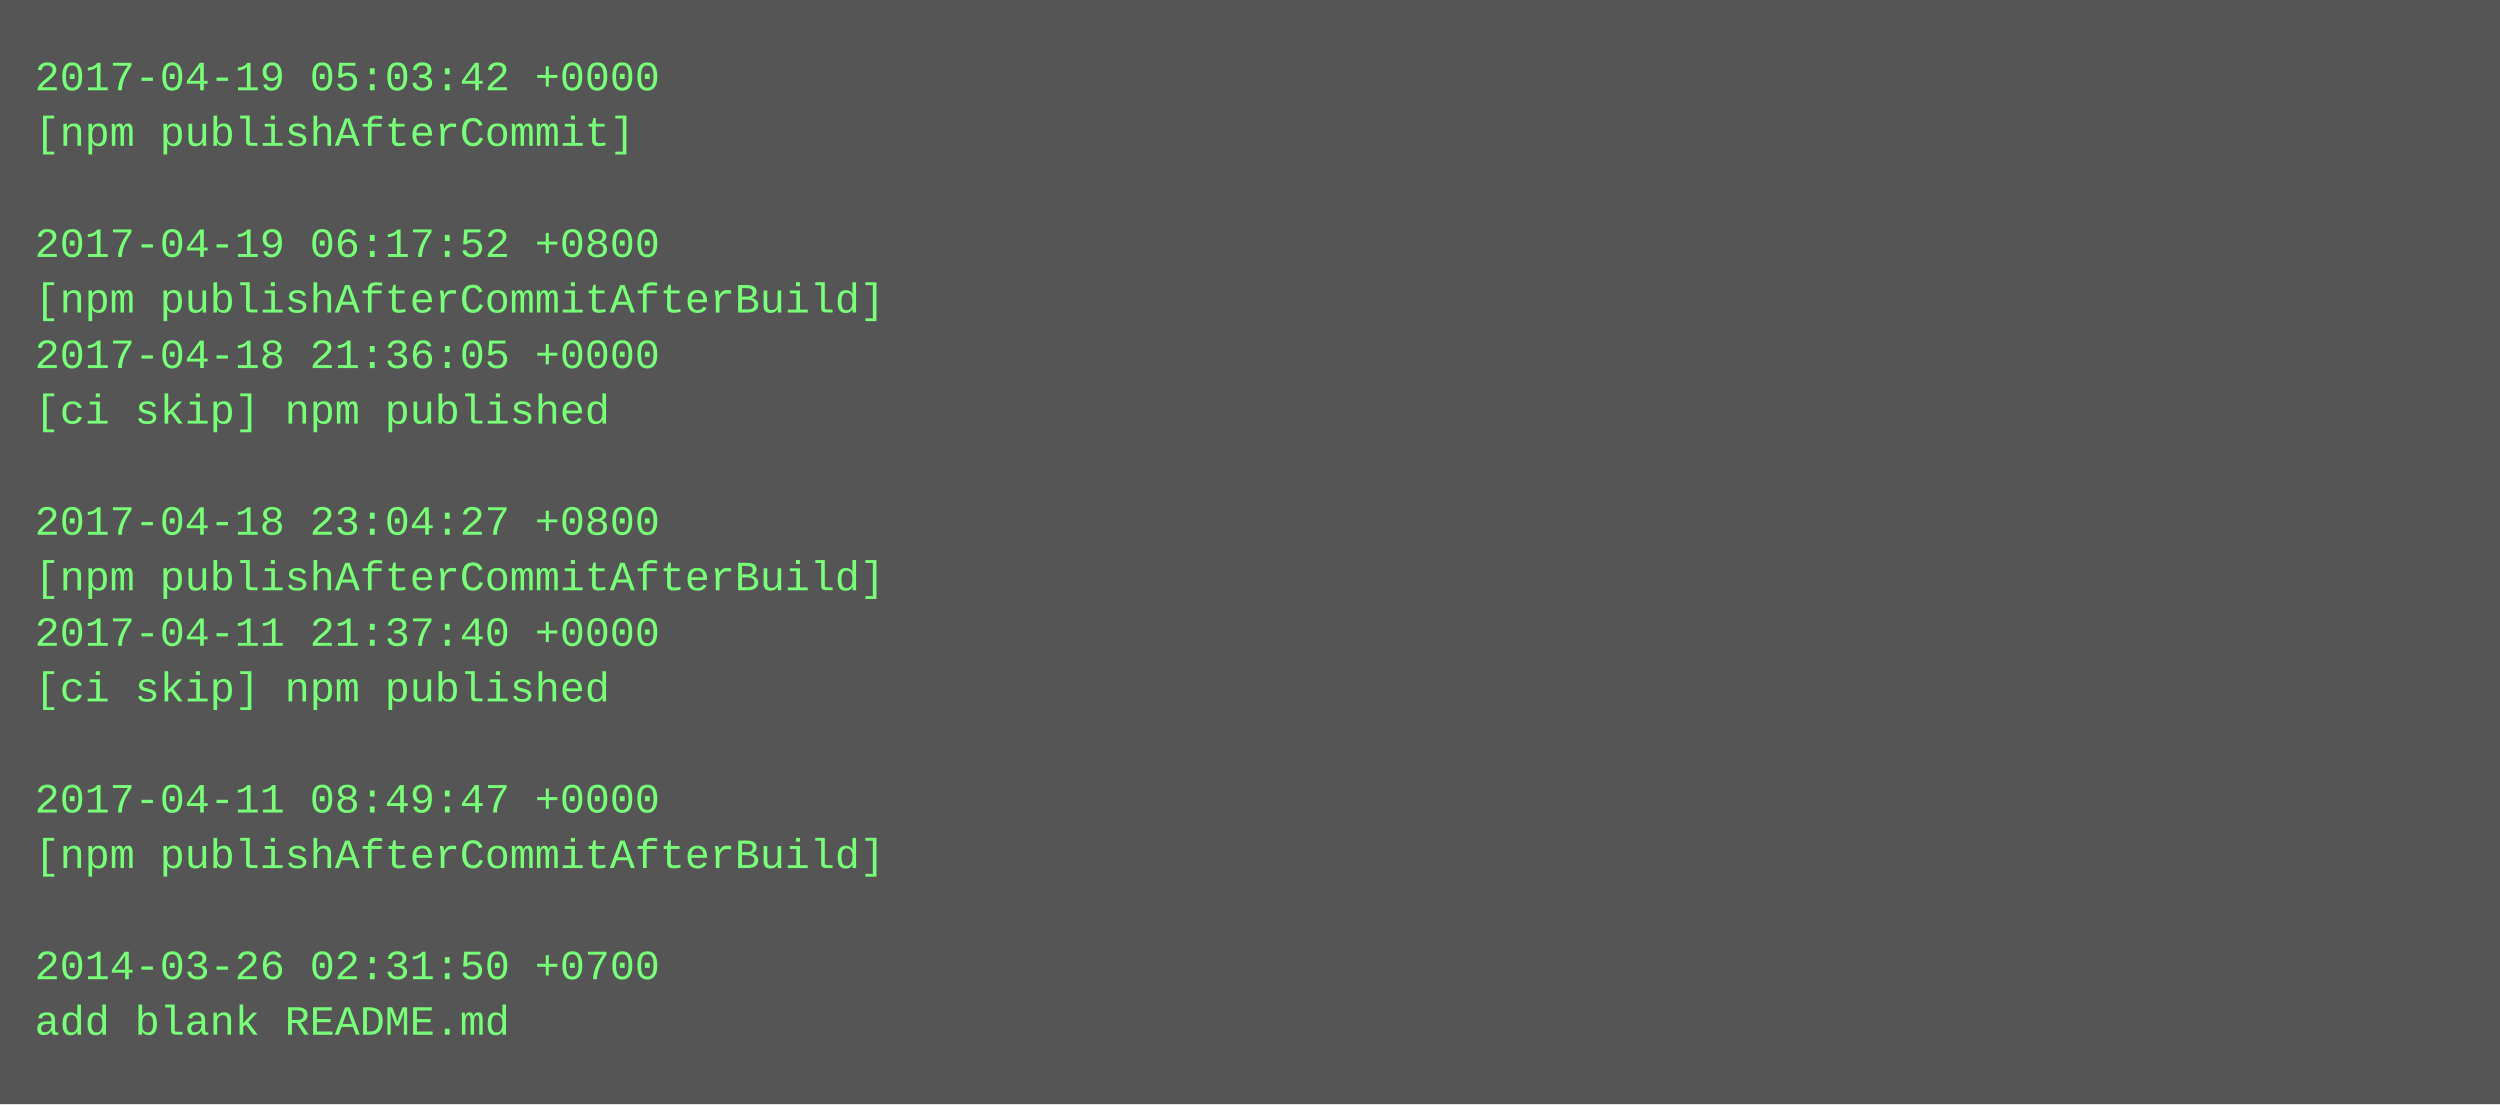
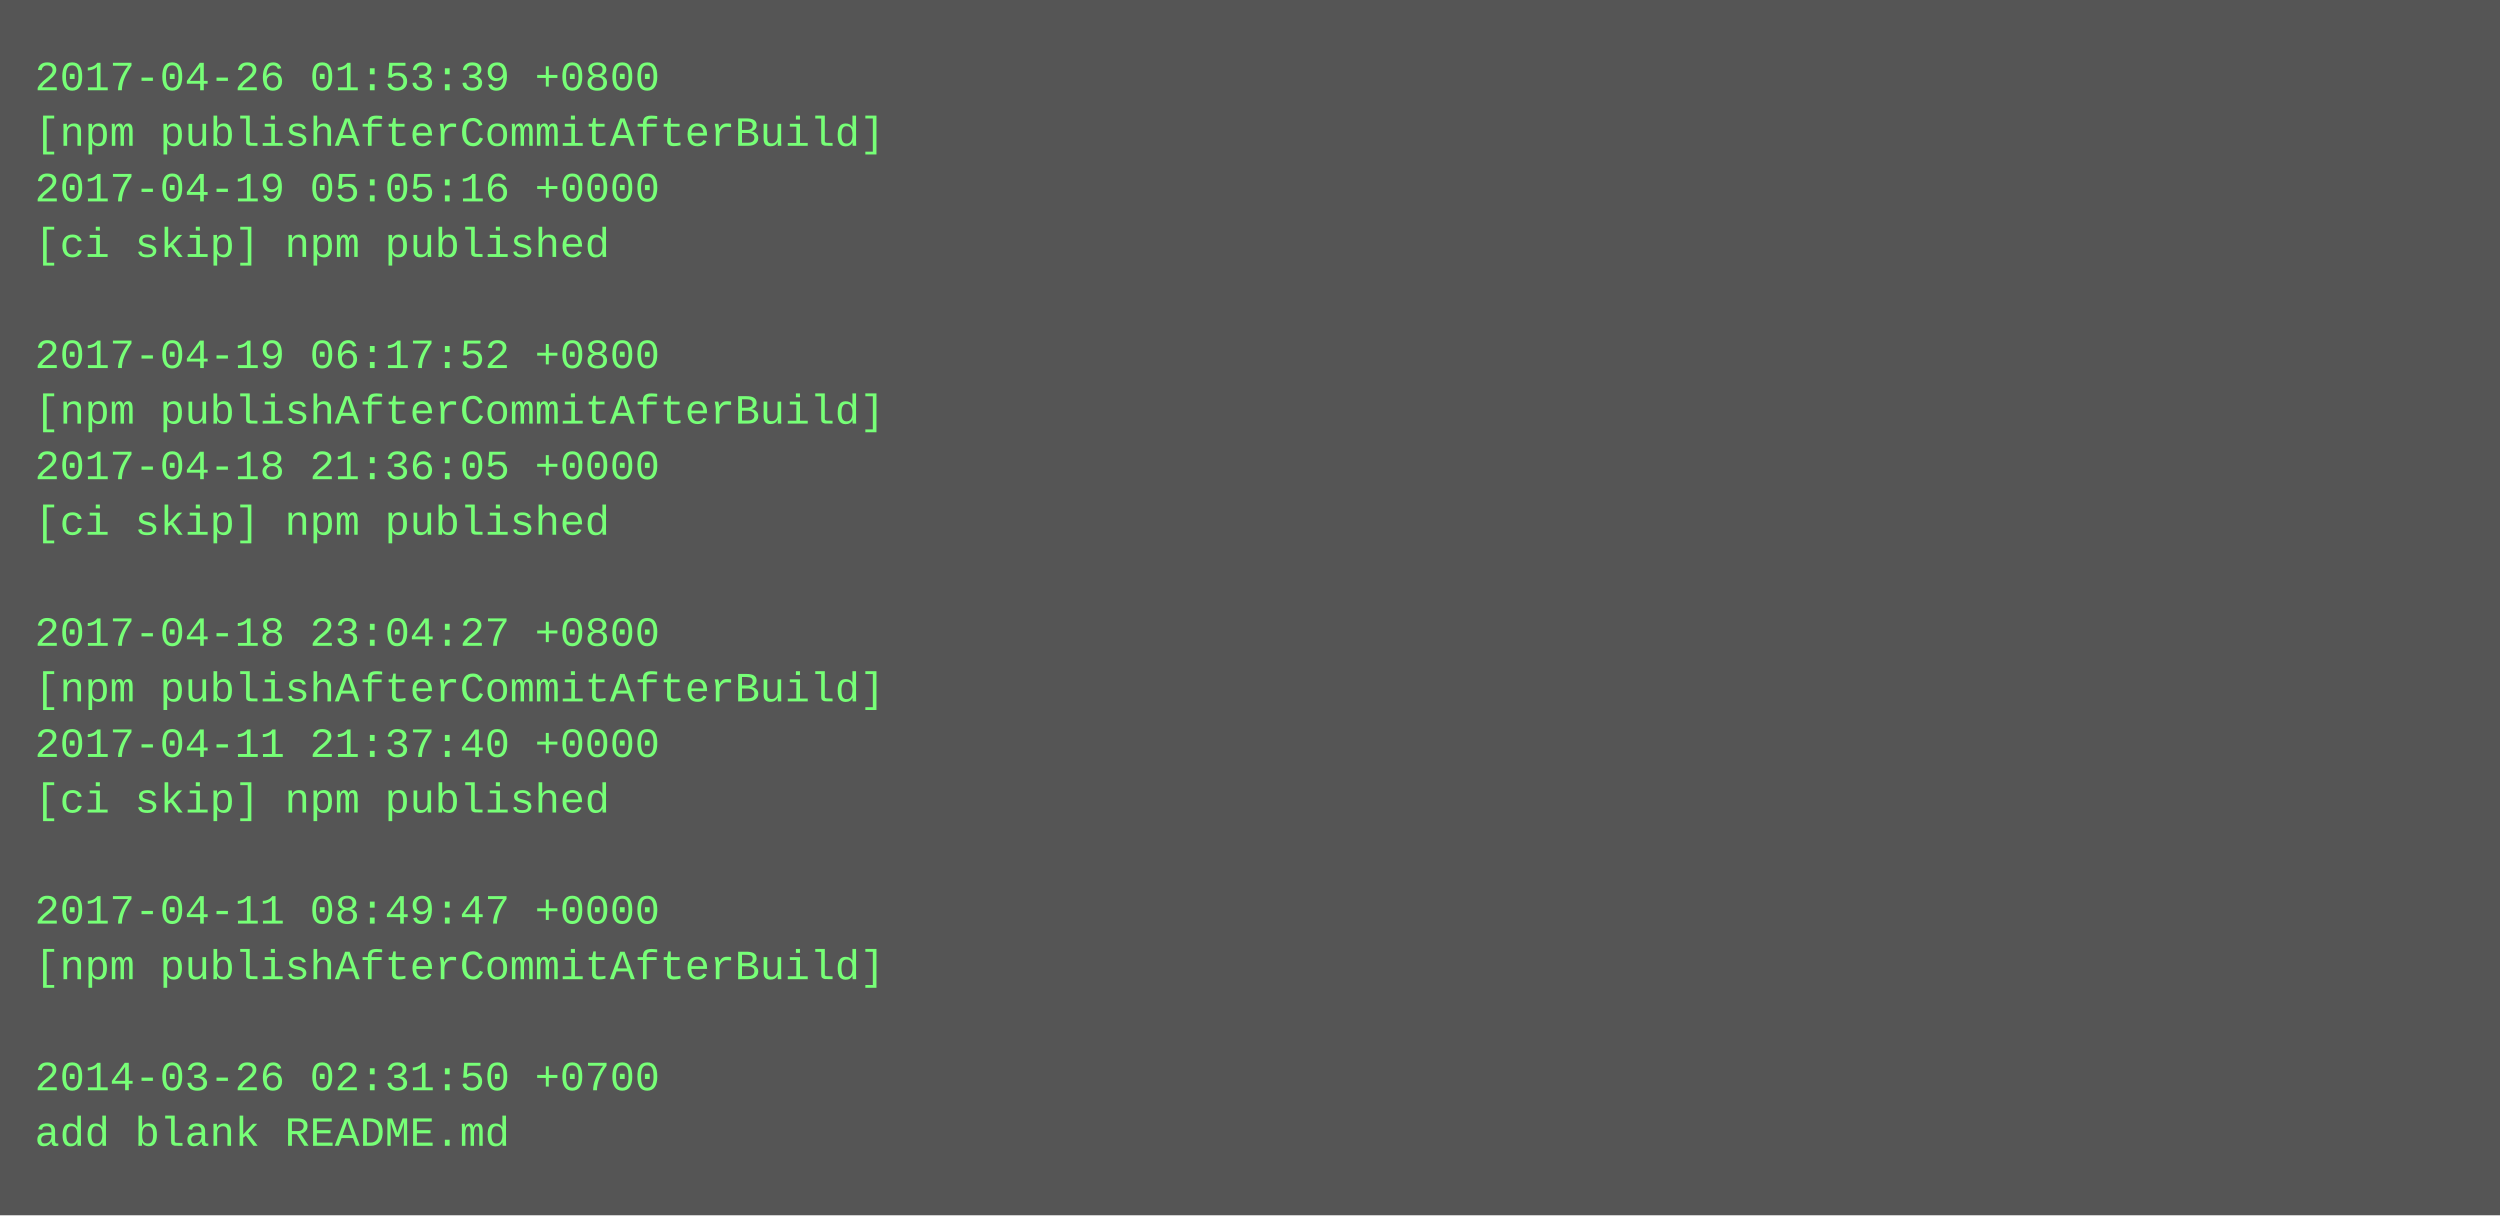
- <svg xmlns="http://www.w3.org/2000/svg" height="318" width="720">
-   <rect height="318" fill="#555" width="720" />
+ <svg xmlns="http://www.w3.org/2000/svg" height="350" width="720">
+   <rect height="350" fill="#555" width="720" />
  <text fill="#7f7" font-family="Courier New" font-size="12" xml:space="preserve">
-     <tspan x="10" y="26">2017-04-19 05:03:42 +0000</tspan>
-     <tspan x="10" y="42">[npm publishAfterCommit]</tspan>
-     <tspan x="10" y="58" />
-     <tspan x="10" y="74">2017-04-19 06:17:52 +0800</tspan>
-     <tspan x="10" y="90">[npm publishAfterCommitAfterBuild]</tspan>
-     <tspan x="10" y="106">2017-04-18 21:36:05 +0000</tspan>
-     <tspan x="10" y="122">[ci skip] npm published</tspan>
-     <tspan x="10" y="138" />
-     <tspan x="10" y="154">2017-04-18 23:04:27 +0800</tspan>
-     <tspan x="10" y="170">[npm publishAfterCommitAfterBuild]</tspan>
-     <tspan x="10" y="186">2017-04-11 21:37:40 +0000</tspan>
-     <tspan x="10" y="202">[ci skip] npm published</tspan>
-     <tspan x="10" y="218" />
-     <tspan x="10" y="234">2017-04-11 08:49:47 +0000</tspan>
-     <tspan x="10" y="250">[npm publishAfterCommitAfterBuild]</tspan>
-     <tspan x="10" y="266" />
-     <tspan x="10" y="282">2014-03-26 02:31:50 +0700</tspan>
-     <tspan x="10" y="298">add blank README.md</tspan>
+     <tspan x="10" y="26">2017-04-26 01:53:39 +0800</tspan>
+     <tspan x="10" y="42">[npm publishAfterCommitAfterBuild]</tspan>
+     <tspan x="10" y="58">2017-04-19 05:05:16 +0000</tspan>
+     <tspan x="10" y="74">[ci skip] npm published</tspan>
+     <tspan x="10" y="90" />
+     <tspan x="10" y="106">2017-04-19 06:17:52 +0800</tspan>
+     <tspan x="10" y="122">[npm publishAfterCommitAfterBuild]</tspan>
+     <tspan x="10" y="138">2017-04-18 21:36:05 +0000</tspan>
+     <tspan x="10" y="154">[ci skip] npm published</tspan>
+     <tspan x="10" y="170" />
+     <tspan x="10" y="186">2017-04-18 23:04:27 +0800</tspan>
+     <tspan x="10" y="202">[npm publishAfterCommitAfterBuild]</tspan>
+     <tspan x="10" y="218">2017-04-11 21:37:40 +0000</tspan>
+     <tspan x="10" y="234">[ci skip] npm published</tspan>
+     <tspan x="10" y="250" />
+     <tspan x="10" y="266">2017-04-11 08:49:47 +0000</tspan>
+     <tspan x="10" y="282">[npm publishAfterCommitAfterBuild]</tspan>
+     <tspan x="10" y="298" />
+     <tspan x="10" y="314">2014-03-26 02:31:50 +0700</tspan>
+     <tspan x="10" y="330">add blank README.md</tspan>
  </text>
</svg>
